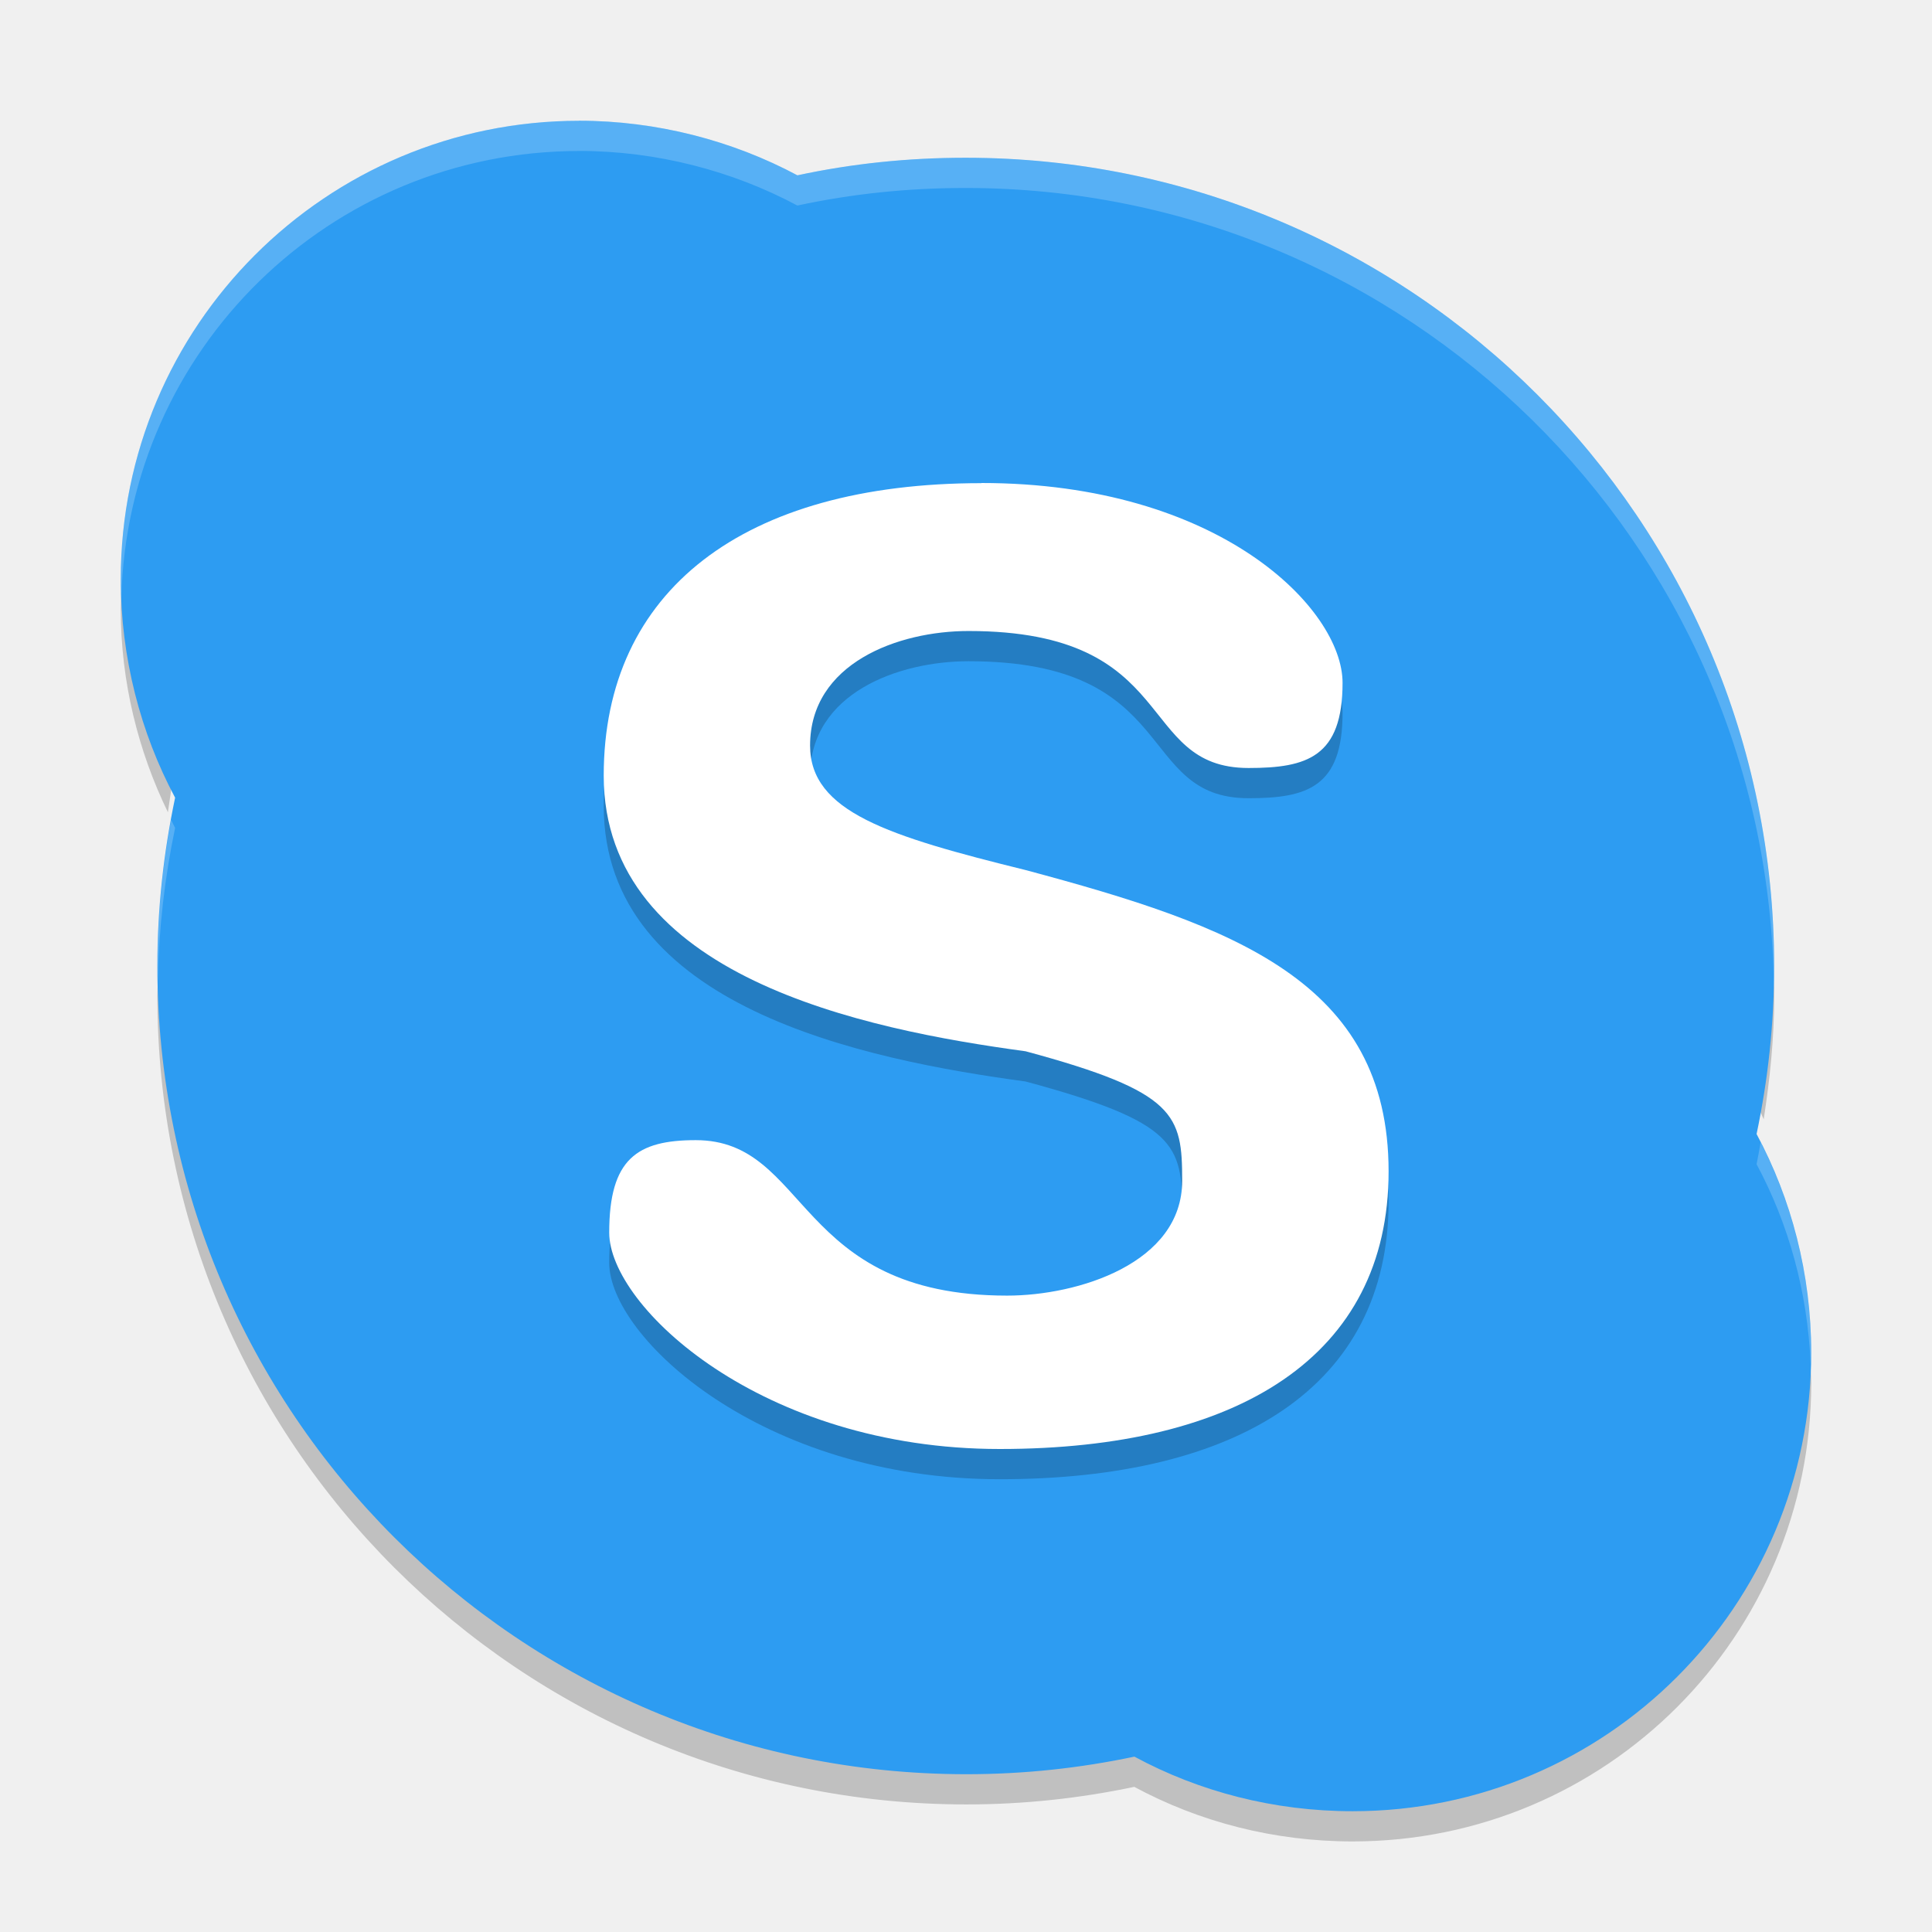
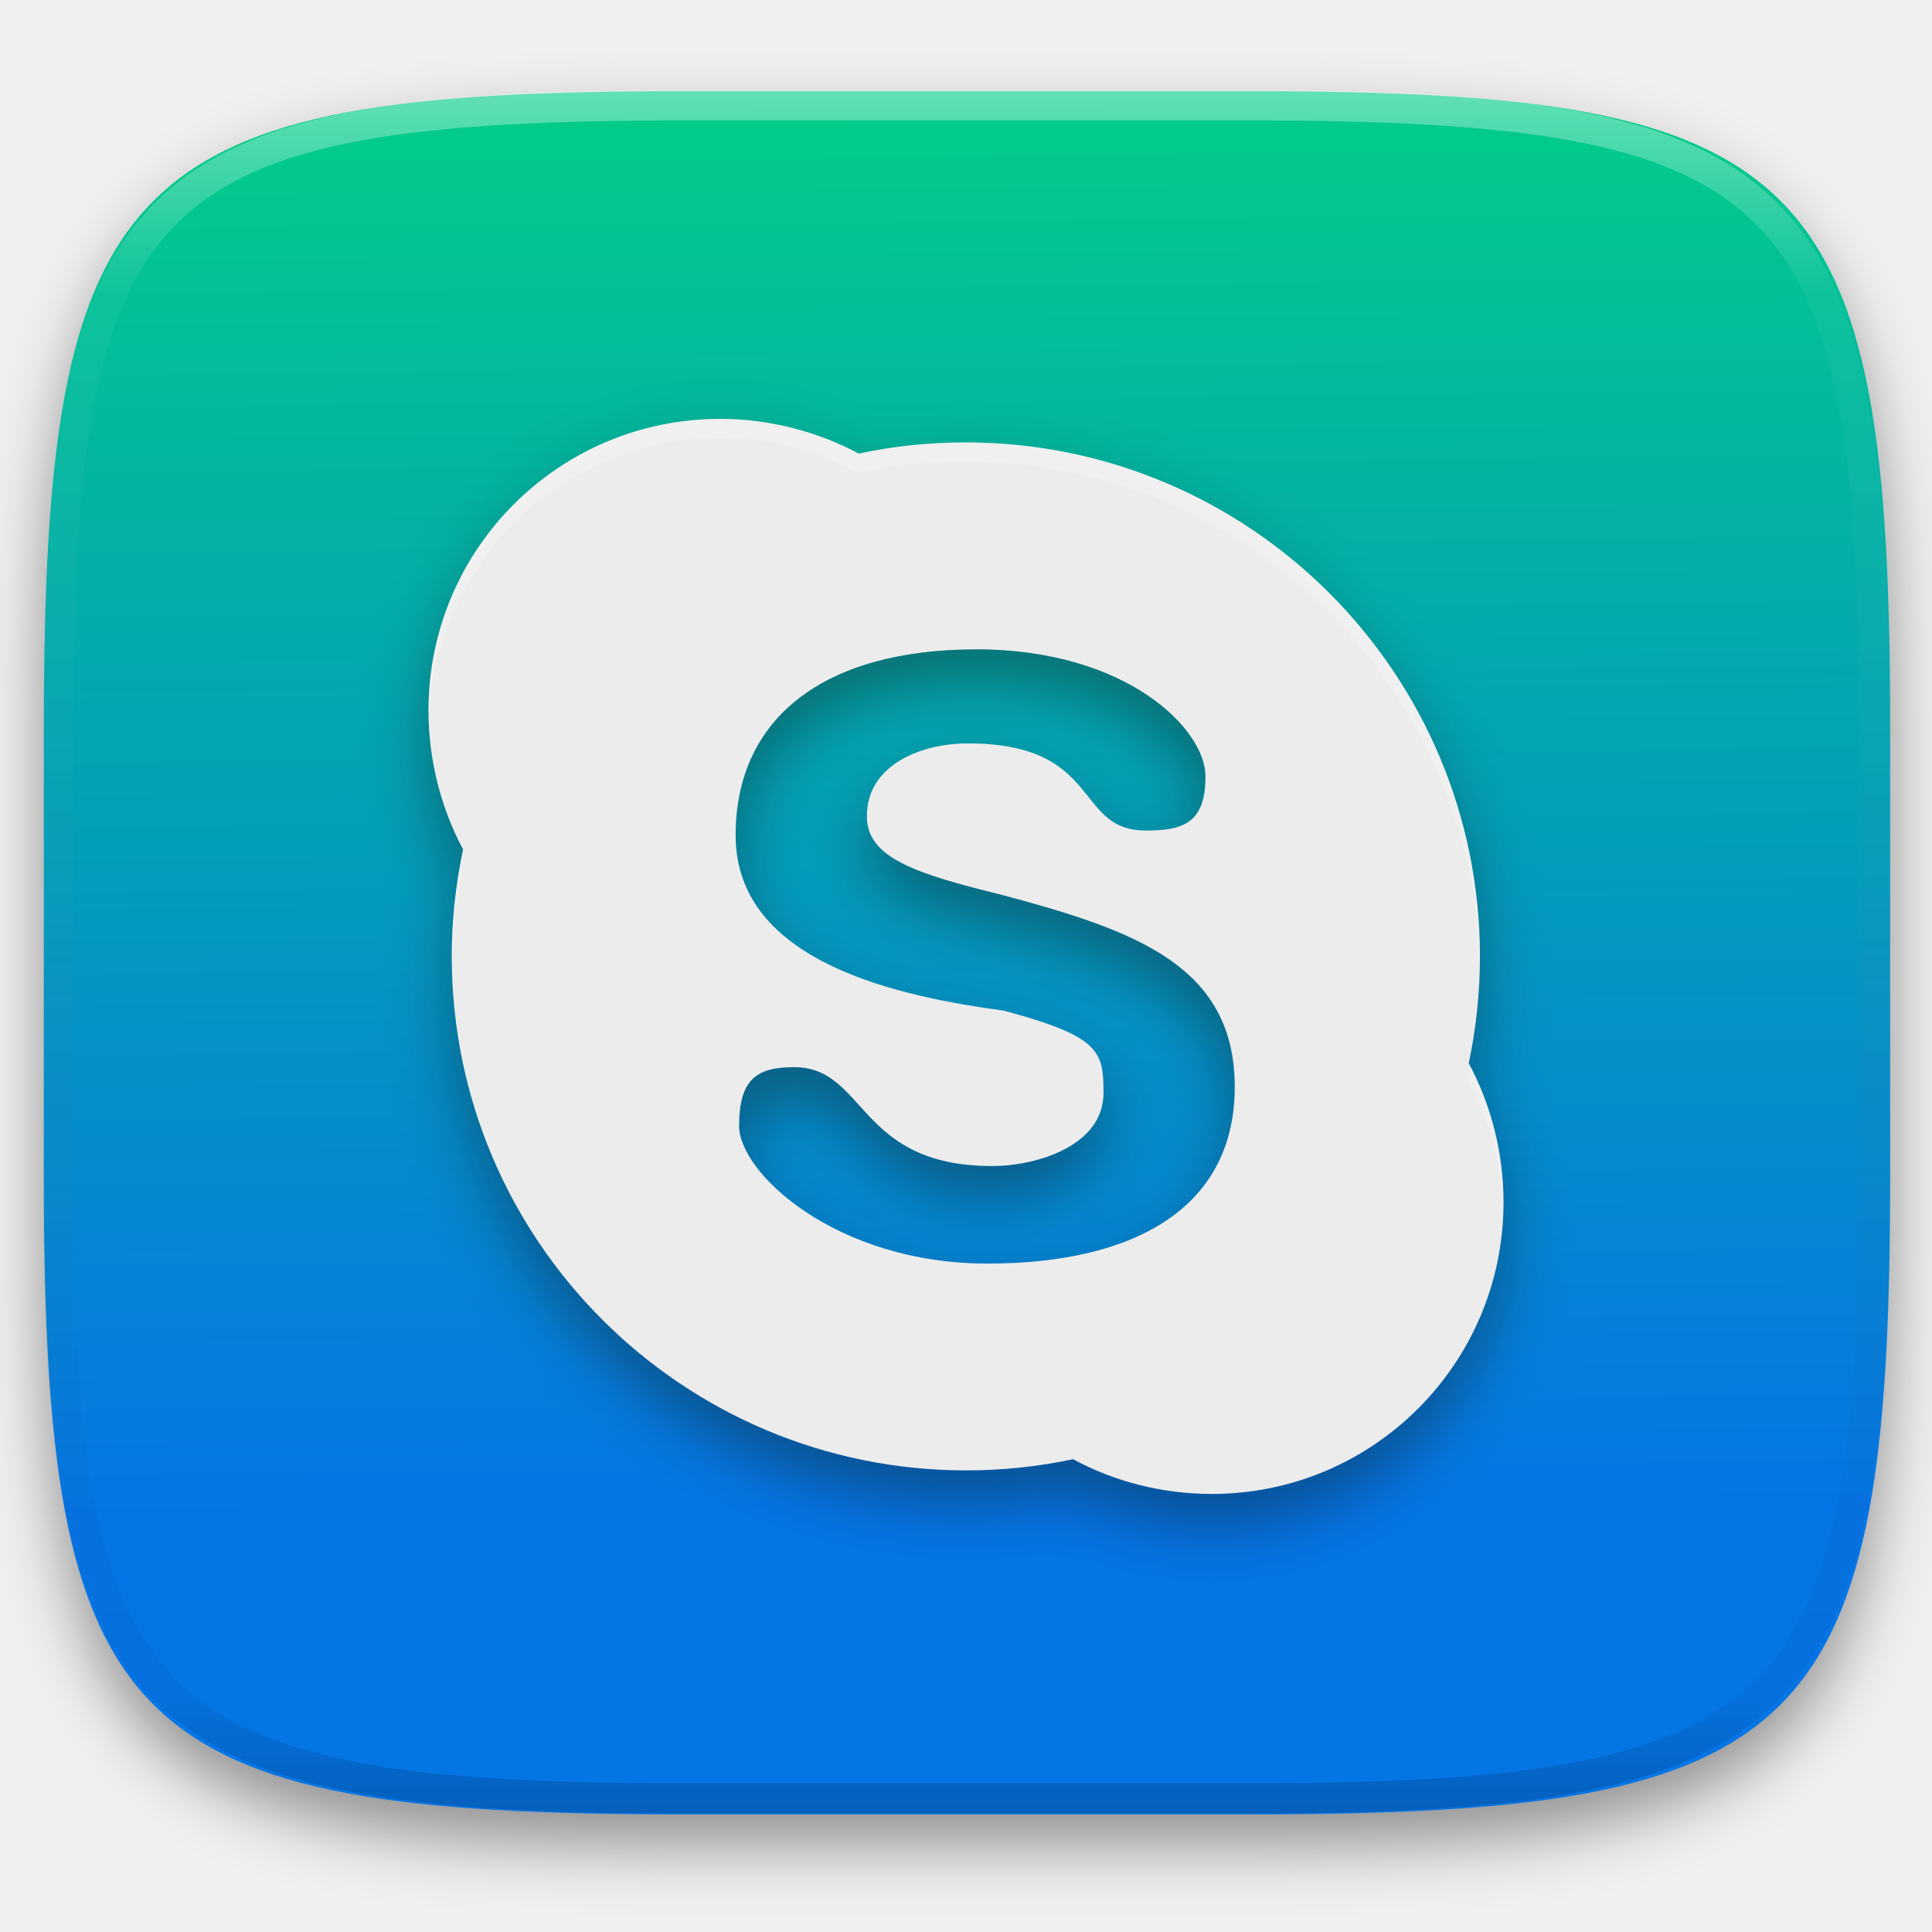
- <svg xmlns="http://www.w3.org/2000/svg" width="64" height="64" version="1">
-   <path style="opacity:0.2" d="m 4.055,19.074 c -0.027,0.368 -0.055,0.738 -0.055,1.114 0,2.39 0.578,4.696 1.562,6.719 0.077,-0.495 0.136,-0.995 0.238,-1.484 C 4.789,23.533 4.187,21.347 4.055,19.075 Z M 58.722,31.992 c -0.058,1.559 -0.218,3.088 -0.531,4.574 0.088,0.164 0.152,0.344 0.234,0.512 0.205,-1.332 0.348,-2.683 0.348,-4.074 0,-0.342 -0.038,-0.673 -0.051,-1.012 z m -53.458,0.027 c -0.012,0.327 -0.051,0.645 -0.051,0.977 0,14.784 11.993,26.778 26.8,26.778 1.911,0 3.761,-0.203 5.562,-0.582 C 39.724,60.352 42.202,61 44.808,61 c 8.4,0 15.192,-6.798 15.192,-15.188 0,-0.3 -0.038,-0.592 -0.054,-0.89 -0.57,7.87 -7.112,14.078 -15.138,14.078 -2.607,0 -5.084,-0.647 -7.23,-1.809 -1.801,0.379 -3.651,0.582 -5.562,0.582 -14.461,0 -26.206,-11.448 -26.75,-25.754 z" />
-   <path style="fill:#2d9cf2" d="M -22.069,35.919" />
-   <path style="fill:#2d9cf2" d="m 19.191,4.001 c -8.4,0 -15.191,6.799 -15.191,15.187 0,2.592 0.657,5.099 1.801,7.236 -0.379,1.81 -0.588,3.651 -0.588,5.571 0,14.784 11.994,26.778 26.802,26.778 1.911,0 3.762,-0.202 5.564,-0.582 2.146,1.16 4.622,1.808 7.228,1.808 8.4,0 15.192,-6.798 15.192,-15.188 0,-2.609 -0.657,-5.099 -1.81,-7.245 0.379,-1.801 0.582,-3.651 0.582,-5.562 0,-14.776 -11.994,-26.778 -26.784,-26.778 -1.92,0 -3.771,0.194 -5.572,0.582 C 24.277,4.664 21.768,3.999 19.176,3.999" />
-   <path style="opacity:0.2" d="m 32.506,17.001 c 7.894,0 11.968,4.17 11.968,6.618 0,2.456 -1.175,2.823 -3.113,2.823 -3.765,0 -2.224,-4.538 -9.277,-4.538 -2.334,0 -5.249,1.068 -5.249,3.795 0,2.192 2.582,2.999 7.14,4.124 6.87,1.84 12.024,3.676 12.024,9.984 0,6.124 -4.986,9.194 -12.882,9.194 -7.894,0 -12.936,-4.722 -12.936,-7.169 0,-2.448 0.929,-3.062 2.867,-3.062 3.771,0 3.263,5.15 10.315,5.15 2.342,0 5.798,-1.068 5.798,-3.803 0,-2.184 -0.183,-2.942 -5.186,-4.291 -5.344,-0.726 -13.976,-2.464 -13.976,-9.132 0,-6.124 4.622,-9.688 12.516,-9.688" />
-   <path style="fill:#ffffff" d="m 32.506,16 c 7.894,0 11.968,4.17 11.968,6.618 0,2.456 -1.175,2.823 -3.113,2.823 -3.765,0 -2.224,-4.538 -9.277,-4.538 -2.334,0 -5.249,1.068 -5.249,3.795 0,2.192 2.582,2.999 7.14,4.124 6.87,1.84 12.024,3.676 12.024,9.984 0,6.124 -4.986,9.194 -12.882,9.194 -7.894,0 -12.936,-4.722 -12.936,-7.169 0,-2.448 0.929,-3.062 2.867,-3.062 3.771,0 3.263,5.15 10.315,5.15 2.342,0 5.798,-1.068 5.798,-3.803 0,-2.184 -0.183,-2.942 -5.186,-4.291 -5.344,-0.726 -13.976,-2.464 -13.976,-9.132 0,-6.124 4.622,-9.688 12.516,-9.688" />
-   <path style="fill:#ffffff;opacity:0.2" d="M 19.176 3.998 L 19.191 4 C 10.792 4 4 10.799 4 19.188 C 4 19.392 4.011 19.596 4.02 19.799 C 4.228 11.592 10.924 5.002 19.191 5.002 L 19.176 5 C 21.768 5 24.276 5.665 26.414 6.809 C 28.215 6.421 30.066 6.227 31.986 6.227 C 46.601 6.227 58.479 17.95 58.758 32.484 C 58.761 32.324 58.77 32.165 58.77 32.004 C 58.77 17.228 46.776 5.227 31.986 5.227 C 30.066 5.227 28.215 5.421 26.414 5.809 C 24.276 4.665 21.768 3.998 19.176 3.998 z M 5.666 27.152 C 5.377 28.729 5.213 30.333 5.213 31.996 C 5.213 32.17 5.223 32.341 5.227 32.514 C 5.259 30.768 5.454 29.082 5.801 27.426 C 5.753 27.337 5.712 27.243 5.666 27.152 z M 58.324 37.836 C 58.28 38.08 58.24 38.324 58.189 38.566 C 59.249 40.539 59.882 42.806 59.979 45.186 C 59.982 45.06 59.998 44.937 59.998 44.811 C 59.998 42.309 59.39 39.92 58.324 37.836 z" />
+ <svg xmlns="http://www.w3.org/2000/svg" style="isolation:isolate" viewBox="0 0 256 256" width="256" height="256">
+   <defs>
+     <filter id="UFRH5r6uZ5jpnxHQNHavITUZnn7KlS7w" x="-200%" y="-200%" width="400%" height="400%" filterUnits="objectBoundingBox" color-interpolation-filters="sRGB">
+       <feGaussianBlur in="SourceGraphic" stdDeviation="4.294" />
+       <feOffset dx="0" dy="4" result="pf_100_offsetBlur" />
+       <feFlood flood-color="#000000" flood-opacity="0.4" />
+       <feComposite in2="pf_100_offsetBlur" operator="in" result="pf_100_dropShadow" />
+       <feBlend in="SourceGraphic" in2="pf_100_dropShadow" mode="normal" />
+     </filter>
+   </defs>
+   <g filter="url(#UFRH5r6uZ5jpnxHQNHavITUZnn7KlS7w)">
+     <linearGradient id="_lgradient_5" x1="0.39" y1="-0.34" x2="0.401" y2="0.819" gradientTransform="matrix(244.648,0,0,228.338,5.807,12.075)" gradientUnits="userSpaceOnUse">
+       <stop offset="0%" stop-opacity="1" style="stop-color:rgb(0,242,96)" />
+       <stop offset="100%" stop-opacity="1" style="stop-color:rgb(5,117,230)" />
+     </linearGradient>
+     <path d=" M 165.816 12.075 C 239.871 12.075 250.455 22.632 250.455 96.619 L 250.455 155.87 C 250.455 229.856 239.871 240.413 165.816 240.413 L 90.446 240.413 C 16.39 240.413 5.807 229.856 5.807 155.87 L 5.807 96.619 C 5.807 22.632 16.39 12.075 90.446 12.075 L 165.816 12.075 Z " id="shape" fill="url(#_lgradient_5)" />
+   </g>
+   <g opacity="0.4">
+     <linearGradient id="_lgradient_6" x1="0.517" y1="0" x2="0.517" y2="1" gradientTransform="matrix(244.65,0,0,228.34,5.68,11.95)" gradientUnits="userSpaceOnUse">
+       <stop offset="0%" stop-opacity="1" style="stop-color:rgb(255,255,255)" />
+       <stop offset="12.5%" stop-opacity="0.098" style="stop-color:rgb(255,255,255)" />
+       <stop offset="92.5%" stop-opacity="0.098" style="stop-color:rgb(0,0,0)" />
+       <stop offset="100%" stop-opacity="0.498" style="stop-color:rgb(0,0,0)" />
+     </linearGradient>
+     <path d=" M 165.068 11.951 C 169.396 11.941 173.724 11.991 178.052 12.089 C 181.927 12.167 185.803 12.315 189.678 12.541 C 193.131 12.737 196.583 13.022 200.026 13.395 C 203.085 13.73 206.144 14.181 209.174 14.741 C 211.889 15.243 214.574 15.881 217.22 16.657 C 219.62 17.355 221.971 18.219 224.243 19.241 C 226.358 20.184 228.384 21.304 230.302 22.591 C 232.142 23.829 233.863 25.244 235.437 26.806 C 237.001 28.378 238.417 30.088 239.656 31.925 C 240.945 33.841 242.066 35.865 243.02 37.967 C 244.043 40.247 244.909 42.585 245.617 44.972 C 246.394 47.615 247.034 50.297 247.535 53.009 C 248.096 56.035 248.548 59.081 248.883 62.136 C 249.257 65.575 249.542 69.014 249.739 72.462 C 249.965 76.323 250.112 80.194 250.201 84.055 C 250.289 88.378 250.339 92.701 250.329 97.014 L 250.329 155.226 C 250.339 159.549 250.289 163.862 250.201 168.185 C 250.112 172.056 249.965 175.917 249.739 179.778 C 249.542 183.226 249.257 186.675 248.883 190.104 C 248.548 193.159 248.096 196.215 247.535 199.241 C 247.034 201.943 246.394 204.625 245.617 207.268 C 244.909 209.655 244.043 212.003 243.02 214.273 C 242.066 216.385 240.945 218.399 239.656 220.315 C 238.417 222.152 237.001 223.872 235.437 225.434 C 233.863 226.996 232.142 228.411 230.302 229.649 C 228.384 230.936 226.358 232.056 224.243 232.999 C 221.971 234.021 219.62 234.885 217.22 235.593 C 214.574 236.369 211.889 237.007 209.174 237.499 C 206.144 238.068 203.085 238.51 200.026 238.845 C 196.583 239.218 193.131 239.503 189.678 239.699 C 185.803 239.925 181.927 240.073 178.052 240.161 C 173.724 240.249 169.396 240.299 165.068 240.289 L 90.942 240.289 C 86.614 240.299 82.286 240.249 77.958 240.161 C 74.083 240.073 70.207 239.925 66.332 239.699 C 62.879 239.503 59.427 239.218 55.984 238.845 C 52.925 238.51 49.866 238.068 46.836 237.499 C 44.121 237.007 41.436 236.369 38.79 235.593 C 36.39 234.885 34.039 234.021 31.767 232.999 C 29.652 232.056 27.626 230.936 25.708 229.649 C 23.868 228.411 22.147 226.996 20.573 225.434 C 19.009 223.872 17.593 222.152 16.354 220.315 C 15.065 218.399 13.944 216.385 12.99 214.273 C 11.967 212.003 11.101 209.655 10.393 207.268 C 9.616 204.625 8.976 201.943 8.475 199.241 C 7.914 196.215 7.462 193.159 7.127 190.104 C 6.753 186.675 6.468 183.226 6.271 179.778 C 6.045 175.917 5.898 172.056 5.809 168.185 C 5.721 163.862 5.671 159.549 5.681 155.226 L 5.681 97.014 C 5.671 92.701 5.721 88.378 5.809 84.055 C 5.898 80.194 6.045 76.323 6.271 72.462 C 6.468 69.014 6.753 65.575 7.127 62.136 C 7.462 59.081 7.914 56.035 8.475 53.009 C 8.976 50.297 9.616 47.615 10.393 44.972 C 11.101 42.585 11.967 40.247 12.99 37.967 C 13.944 35.865 15.065 33.841 16.354 31.925 C 17.593 30.088 19.009 28.378 20.573 26.806 C 22.147 25.244 23.868 23.829 25.708 22.591 C 27.626 21.304 29.652 20.184 31.767 19.241 C 34.039 18.219 36.39 17.355 38.79 16.657 C 41.436 15.881 44.121 15.243 46.836 14.741 C 49.866 14.181 52.925 13.73 55.984 13.395 C 59.427 13.022 62.879 12.737 66.332 12.541 C 70.207 12.315 74.083 12.167 77.958 12.089 C 82.286 11.991 86.614 11.941 90.942 11.951 L 165.068 11.951 Z  M 165.078 15.96 C 169.376 15.95 173.675 15.999 177.973 16.087 C 181.8 16.176 185.626 16.323 189.452 16.539 C 192.836 16.736 196.219 17.011 199.583 17.384 C 202.554 17.699 205.515 18.131 208.446 18.681 C 211.023 19.153 213.58 19.762 216.099 20.499 C 218.322 21.147 220.495 21.953 222.6 22.896 C 224.509 23.751 226.338 24.763 228.069 25.922 C 229.692 27.013 231.207 28.26 232.594 29.646 C 233.981 31.031 235.23 32.544 236.332 34.165 C 237.492 35.894 238.506 37.712 239.361 39.608 C 240.306 41.72 241.112 43.892 241.761 46.102 C 242.509 48.617 243.109 51.162 243.591 53.736 C 244.132 56.664 244.565 59.611 244.889 62.578 C 245.263 65.938 245.539 69.308 245.735 72.688 C 245.952 76.51 246.109 80.322 246.188 84.144 C 246.276 88.437 246.325 92.721 246.325 97.014 C 246.325 97.014 246.325 97.014 246.325 97.014 L 246.325 155.226 C 246.325 155.226 246.325 155.226 246.325 155.226 C 246.325 159.519 246.276 163.803 246.188 168.096 C 246.109 171.918 245.952 175.74 245.735 179.552 C 245.539 182.932 245.263 186.302 244.889 189.672 C 244.565 192.629 244.132 195.576 243.591 198.504 C 243.109 201.078 242.509 203.623 241.761 206.138 C 241.112 208.358 240.306 210.52 239.361 212.632 C 238.506 214.528 237.492 216.356 236.332 218.075 C 235.23 219.706 233.981 221.219 232.594 222.604 C 231.207 223.98 229.692 225.227 228.069 226.318 C 226.338 227.477 224.509 228.489 222.6 229.344 C 220.495 230.297 218.322 231.093 216.099 231.741 C 213.58 232.478 211.023 233.087 208.446 233.559 C 205.515 234.109 202.554 234.541 199.583 234.865 C 196.219 235.229 192.836 235.514 189.452 235.701 C 185.626 235.917 181.8 236.074 177.973 236.153 C 173.675 236.251 169.376 236.29 165.078 236.29 C 165.078 236.29 165.078 236.29 165.068 236.29 L 90.942 236.29 C 90.932 236.29 90.932 236.29 90.932 236.29 C 86.634 236.29 82.335 236.251 78.037 236.153 C 74.21 236.074 70.384 235.917 66.558 235.701 C 63.174 235.514 59.791 235.229 56.427 234.865 C 53.456 234.541 50.495 234.109 47.564 233.559 C 44.987 233.087 42.43 232.478 39.911 231.741 C 37.688 231.093 35.515 230.297 33.41 229.344 C 31.501 228.489 29.672 227.477 27.941 226.318 C 26.318 225.227 24.803 223.98 23.416 222.604 C 22.029 221.219 20.78 219.706 19.678 218.075 C 18.518 216.356 17.504 214.528 16.649 212.632 C 15.704 210.52 14.898 208.358 14.249 206.138 C 13.501 203.623 12.901 201.078 12.419 198.504 C 11.878 195.576 11.445 192.629 11.121 189.672 C 10.747 186.302 10.472 182.932 10.275 179.552 C 10.058 175.74 9.901 171.918 9.822 168.096 C 9.734 163.803 9.685 159.519 9.685 155.226 C 9.685 155.226 9.685 155.226 9.685 155.226 L 9.685 97.014 C 9.685 97.014 9.685 97.014 9.685 97.014 C 9.685 92.721 9.734 88.437 9.822 84.144 C 9.901 80.322 10.058 76.51 10.275 72.688 C 10.472 69.308 10.747 65.938 11.121 62.578 C 11.445 59.611 11.878 56.664 12.419 53.736 C 12.901 51.162 13.501 48.617 14.249 46.102 C 14.898 43.892 15.704 41.72 16.649 39.608 C 17.504 37.712 18.518 35.894 19.678 34.165 C 20.78 32.544 22.029 31.031 23.416 29.646 C 24.803 28.26 26.318 27.013 27.941 25.922 C 29.672 24.763 31.501 23.751 33.41 22.896 C 35.515 21.953 37.688 21.147 39.911 20.499 C 42.43 19.762 44.987 19.153 47.564 18.681 C 50.495 18.131 53.456 17.699 56.427 17.384 C 59.791 17.011 63.174 16.736 66.558 16.539 C 70.384 16.323 74.21 16.176 78.037 16.087 C 82.335 15.999 86.634 15.95 90.932 15.96 C 90.932 15.96 90.932 15.96 90.942 15.96 L 165.068 15.96 C 165.078 15.96 165.078 15.96 165.078 15.96 Z " fill-rule="evenodd" id="highlight" fill="url(#_lgradient_6)" />
+   </g>
+   <g id="skype">
+     <defs>
+       <filter id="rrpjYSq1BSkO77w2WYw3typnFm3meUd1" x="-200%" y="-200%" width="400%" height="400%" filterUnits="objectBoundingBox" color-interpolation-filters="sRGB">
+         <feGaussianBlur stdDeviation="4.294" />
+       </filter>
+     </defs>
+     <g opacity="0.4" filter="url(#rrpjYSq1BSkO77w2WYw3typnFm3meUd1)">
+       <path d=" M 95.418 59.506 C 74.052 59.506 56.775 76.801 56.775 98.14 C 56.775 104.732 58.446 111.111 61.357 116.547 C 60.392 121.15 59.861 125.835 59.861 130.718 C 59.861 168.327 90.37 198.835 128.038 198.835 C 132.9 198.835 137.609 198.32 142.191 197.355 C 147.65 200.306 153.948 201.954 160.577 201.954 C 181.945 201.954 199.222 184.662 199.222 163.32 C 199.222 156.684 197.55 150.349 194.618 144.891 C 195.583 140.31 196.098 135.603 196.098 130.742 C 196.098 93.155 165.589 62.625 127.966 62.625 C 123.082 62.625 118.373 63.118 113.791 64.105 C 108.354 61.195 101.973 59.501 95.379 59.501 L 95.418 59.506 Z  M 129.287 90.031 C 149.368 90.031 159.731 100.64 159.731 106.866 C 159.731 113.113 156.742 114.048 151.813 114.048 C 142.236 114.048 146.156 102.504 128.216 102.504 C 122.279 102.504 114.863 105.22 114.863 112.158 C 114.863 117.734 121.431 119.786 133.025 122.647 C 150.501 127.327 163.611 131.998 163.611 148.044 C 163.611 163.622 150.928 171.431 130.843 171.431 C 110.762 171.431 97.937 159.42 97.937 153.194 C 97.937 146.968 100.3 145.405 105.229 145.405 C 114.822 145.405 113.529 158.506 131.468 158.506 C 137.426 158.506 146.218 155.79 146.218 148.832 C 146.218 143.276 145.752 141.35 133.025 137.918 C 119.431 136.071 97.474 131.65 97.474 114.688 C 97.474 99.111 109.231 90.045 129.311 90.045 L 129.287 90.031 Z " fill-rule="evenodd" id="Compound Shape" fill="rgb(17,17,17)" />
+     </g>
+     <path d=" M 95.418 55.506 C 74.052 55.506 56.775 72.801 56.775 94.14 C 56.775 100.732 58.446 107.111 61.357 112.547 C 60.392 117.15 59.861 121.835 59.861 126.718 C 59.861 164.327 90.37 194.835 128.038 194.835 C 132.9 194.835 137.609 194.32 142.191 193.355 C 147.65 196.306 153.948 197.954 160.577 197.954 C 181.945 197.954 199.222 180.662 199.222 159.32 C 199.222 152.684 197.55 146.349 194.618 140.891 C 195.583 136.31 196.098 131.603 196.098 126.742 C 196.098 89.155 165.589 58.625 127.966 58.625 C 123.082 58.625 118.373 59.118 113.791 60.105 C 108.354 57.195 101.973 55.501 95.379 55.501 L 95.418 55.506 Z  M 129.287 86.031 C 149.368 86.031 159.731 96.64 159.731 102.866 C 159.731 109.113 156.742 110.048 151.813 110.048 C 142.236 110.048 146.156 98.504 128.216 98.504 C 122.279 98.504 114.863 101.22 114.863 108.158 C 114.863 113.734 121.431 115.786 133.025 118.647 C 150.501 123.327 163.611 127.998 163.611 144.044 C 163.611 159.622 150.928 167.431 130.843 167.431 C 110.762 167.431 97.937 155.42 97.937 149.194 C 97.937 142.968 100.3 141.405 105.229 141.405 C 114.822 141.405 113.529 154.506 131.468 154.506 C 137.426 154.506 146.218 151.79 146.218 144.832 C 146.218 139.276 145.752 137.35 133.025 133.918 C 119.431 132.071 97.474 127.65 97.474 110.688 C 97.474 95.111 109.231 86.045 129.311 86.045 L 129.287 86.031 Z " fill-rule="evenodd" id="Compound Shape" fill="rgb(236,236,236)" />
+     <g opacity="0.2">
+       <path d=" M 95.378 55.5 L 95.418 55.505 C 74.052 55.505 56.775 72.799 56.775 94.139 C 56.775 94.659 56.804 95.177 56.824 95.694 C 57.356 74.818 74.388 58.054 95.418 58.054 L 95.378 58.049 C 101.973 58.049 108.353 59.74 113.791 62.649 C 118.373 61.663 123.082 61.169 127.965 61.169 C 165.143 61.169 195.356 90.989 196.066 127.963 C 196.073 127.554 196.096 127.151 196.096 126.741 C 196.096 89.154 165.588 58.625 127.965 58.625 C 123.082 58.625 118.373 59.119 113.791 60.106 C 108.353 57.196 101.973 55.5 95.378 55.5 Z  M 61.013 114.399 C 60.278 118.409 59.86 122.489 59.86 126.721 C 59.86 127.162 59.886 127.597 59.895 128.037 C 59.976 123.597 60.472 119.309 61.355 115.095 C 61.234 114.868 61.13 114.629 61.013 114.399 Z  M 194.963 141.576 C 194.85 142.196 194.75 142.819 194.62 143.434 C 197.316 148.452 198.926 154.218 199.171 160.272 C 199.179 159.952 199.221 159.639 199.221 159.318 C 199.221 152.954 197.675 146.878 194.963 141.576 Z " id="Compound Path" fill="rgb(255,255,255)" />
+     </g>
+   </g>
</svg>
